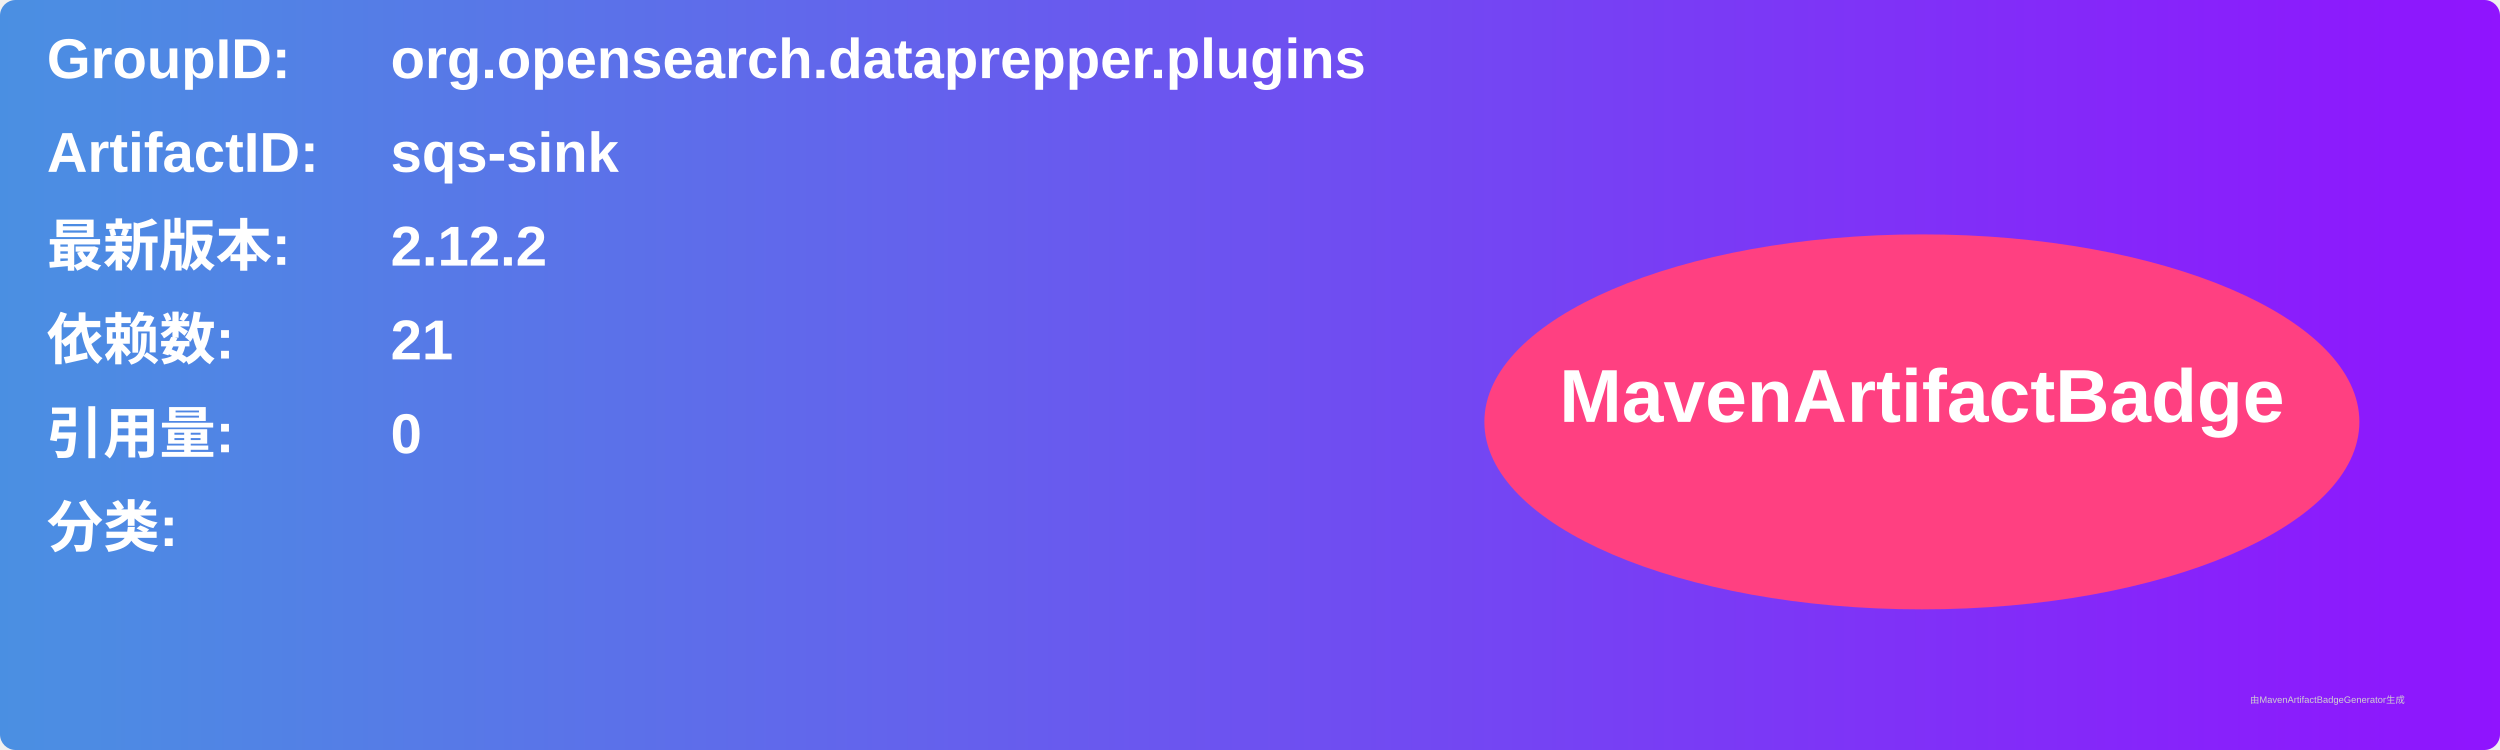
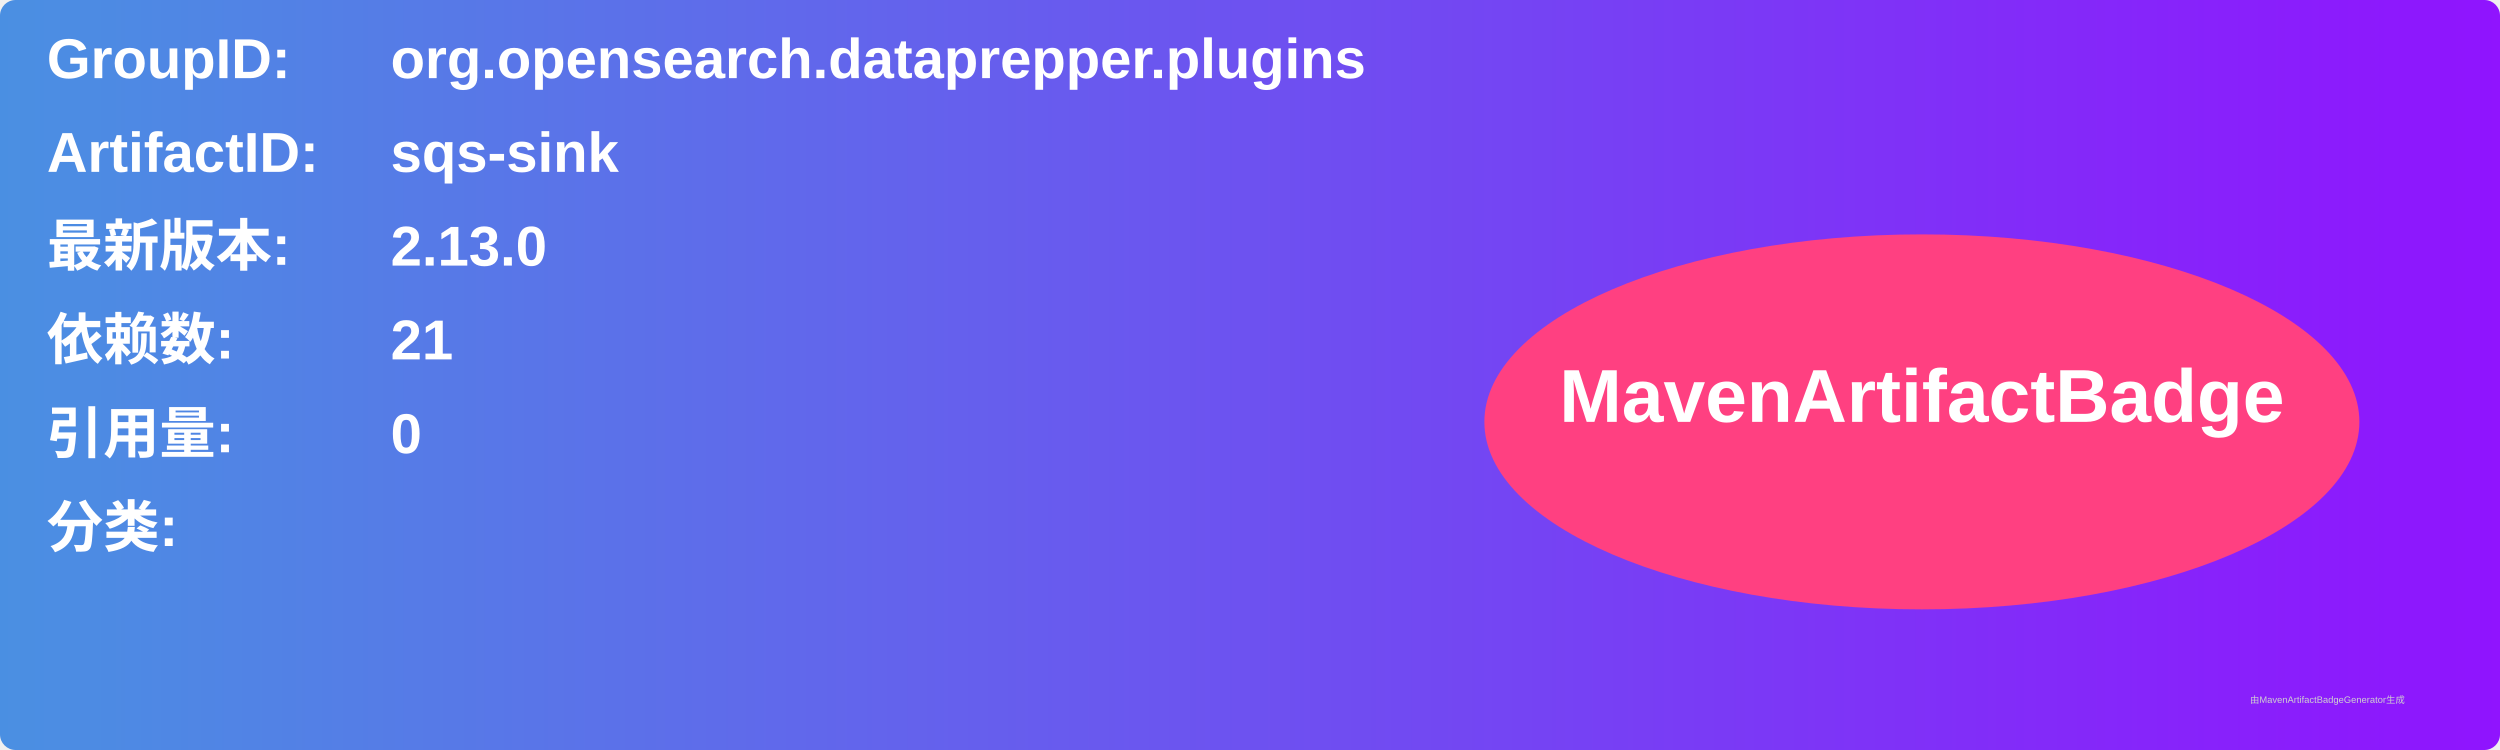
<svg xmlns="http://www.w3.org/2000/svg" width="800" height="240" viewBox="0 0 800 240">
  <linearGradient id="grad" x1="0%" y1="0%" x2="100%" y2="0%">
    <stop offset="0%" stop-color="#4a90e2" />
    <stop offset="100%" stop-color="#9013fe" />
  </linearGradient>
  <rect width="100%" height="100%" rx="5" ry="5" fill="url(#grad)" />
  <g transform="translate(15, 15)">
    <text x="0" y="10" font-family="Arial" font-size="18" fill="white" font-weight="bold" width="260">GroupID:</text>
    <text x="110" y="10" font-family="Arial" font-size="18" fill="white" font-weight="bold" width="460">org.opensearch.dataprepper.plugins</text>
    <text x="0" y="40" font-family="Arial" font-size="18" fill="white" font-weight="bold" width="260">ArtifactID:</text>
    <text x="110" y="40" font-family="Arial" font-size="18" fill="white" font-weight="bold" width="460">sqs-sink</text>
    <text x="0" y="70" font-family="Arial" font-size="18" fill="white" font-weight="bold">最新版本:</text>
    <text x="110" y="70" font-family="Arial" font-size="18" fill="white" font-weight="bold">
-       <tspan font-weight="bold">2.12.2</tspan>
+       <tspan font-weight="bold">2.13.0</tspan>
    </text>
    <text x="0" y="100" font-family="Arial" font-size="18" fill="white" font-weight="bold">依赖数: </text>
    <text x="110" y="100" font-family="Arial" font-size="18" fill="white">
      <tspan font-weight="bold">21</tspan>
    </text>
    <text x="0" y="130" font-family="Arial" font-size="18" fill="white" font-weight="bold">引用量: </text>
    <text x="110" y="130" font-family="Arial" font-size="18" fill="white">
      <tspan font-weight="bold">0</tspan>
    </text>
    <text x="0" y="160" font-family="Arial" font-size="18" fill="white" font-weight="bold">分类:</text>
    <text x="10" y="190" font-family="Arial" font-size="10" fill="white">
      <tspan font-weight="bold" />
    </text>
    <ellipse cx="600" cy="120" rx="140" ry="60" fill="#ff4081" />
    <text x="600" y="120" text-anchor="middle" font-family="Arial" font-size="24" fill="white" font-weight="bold">MavenArtifactBadge</text>
  </g>
  <text x="720" y="225" font-family="Arial" font-size="3" fill="#d0d0d0">由MavenArtifactBadgeGenerator生成</text>
</svg>
